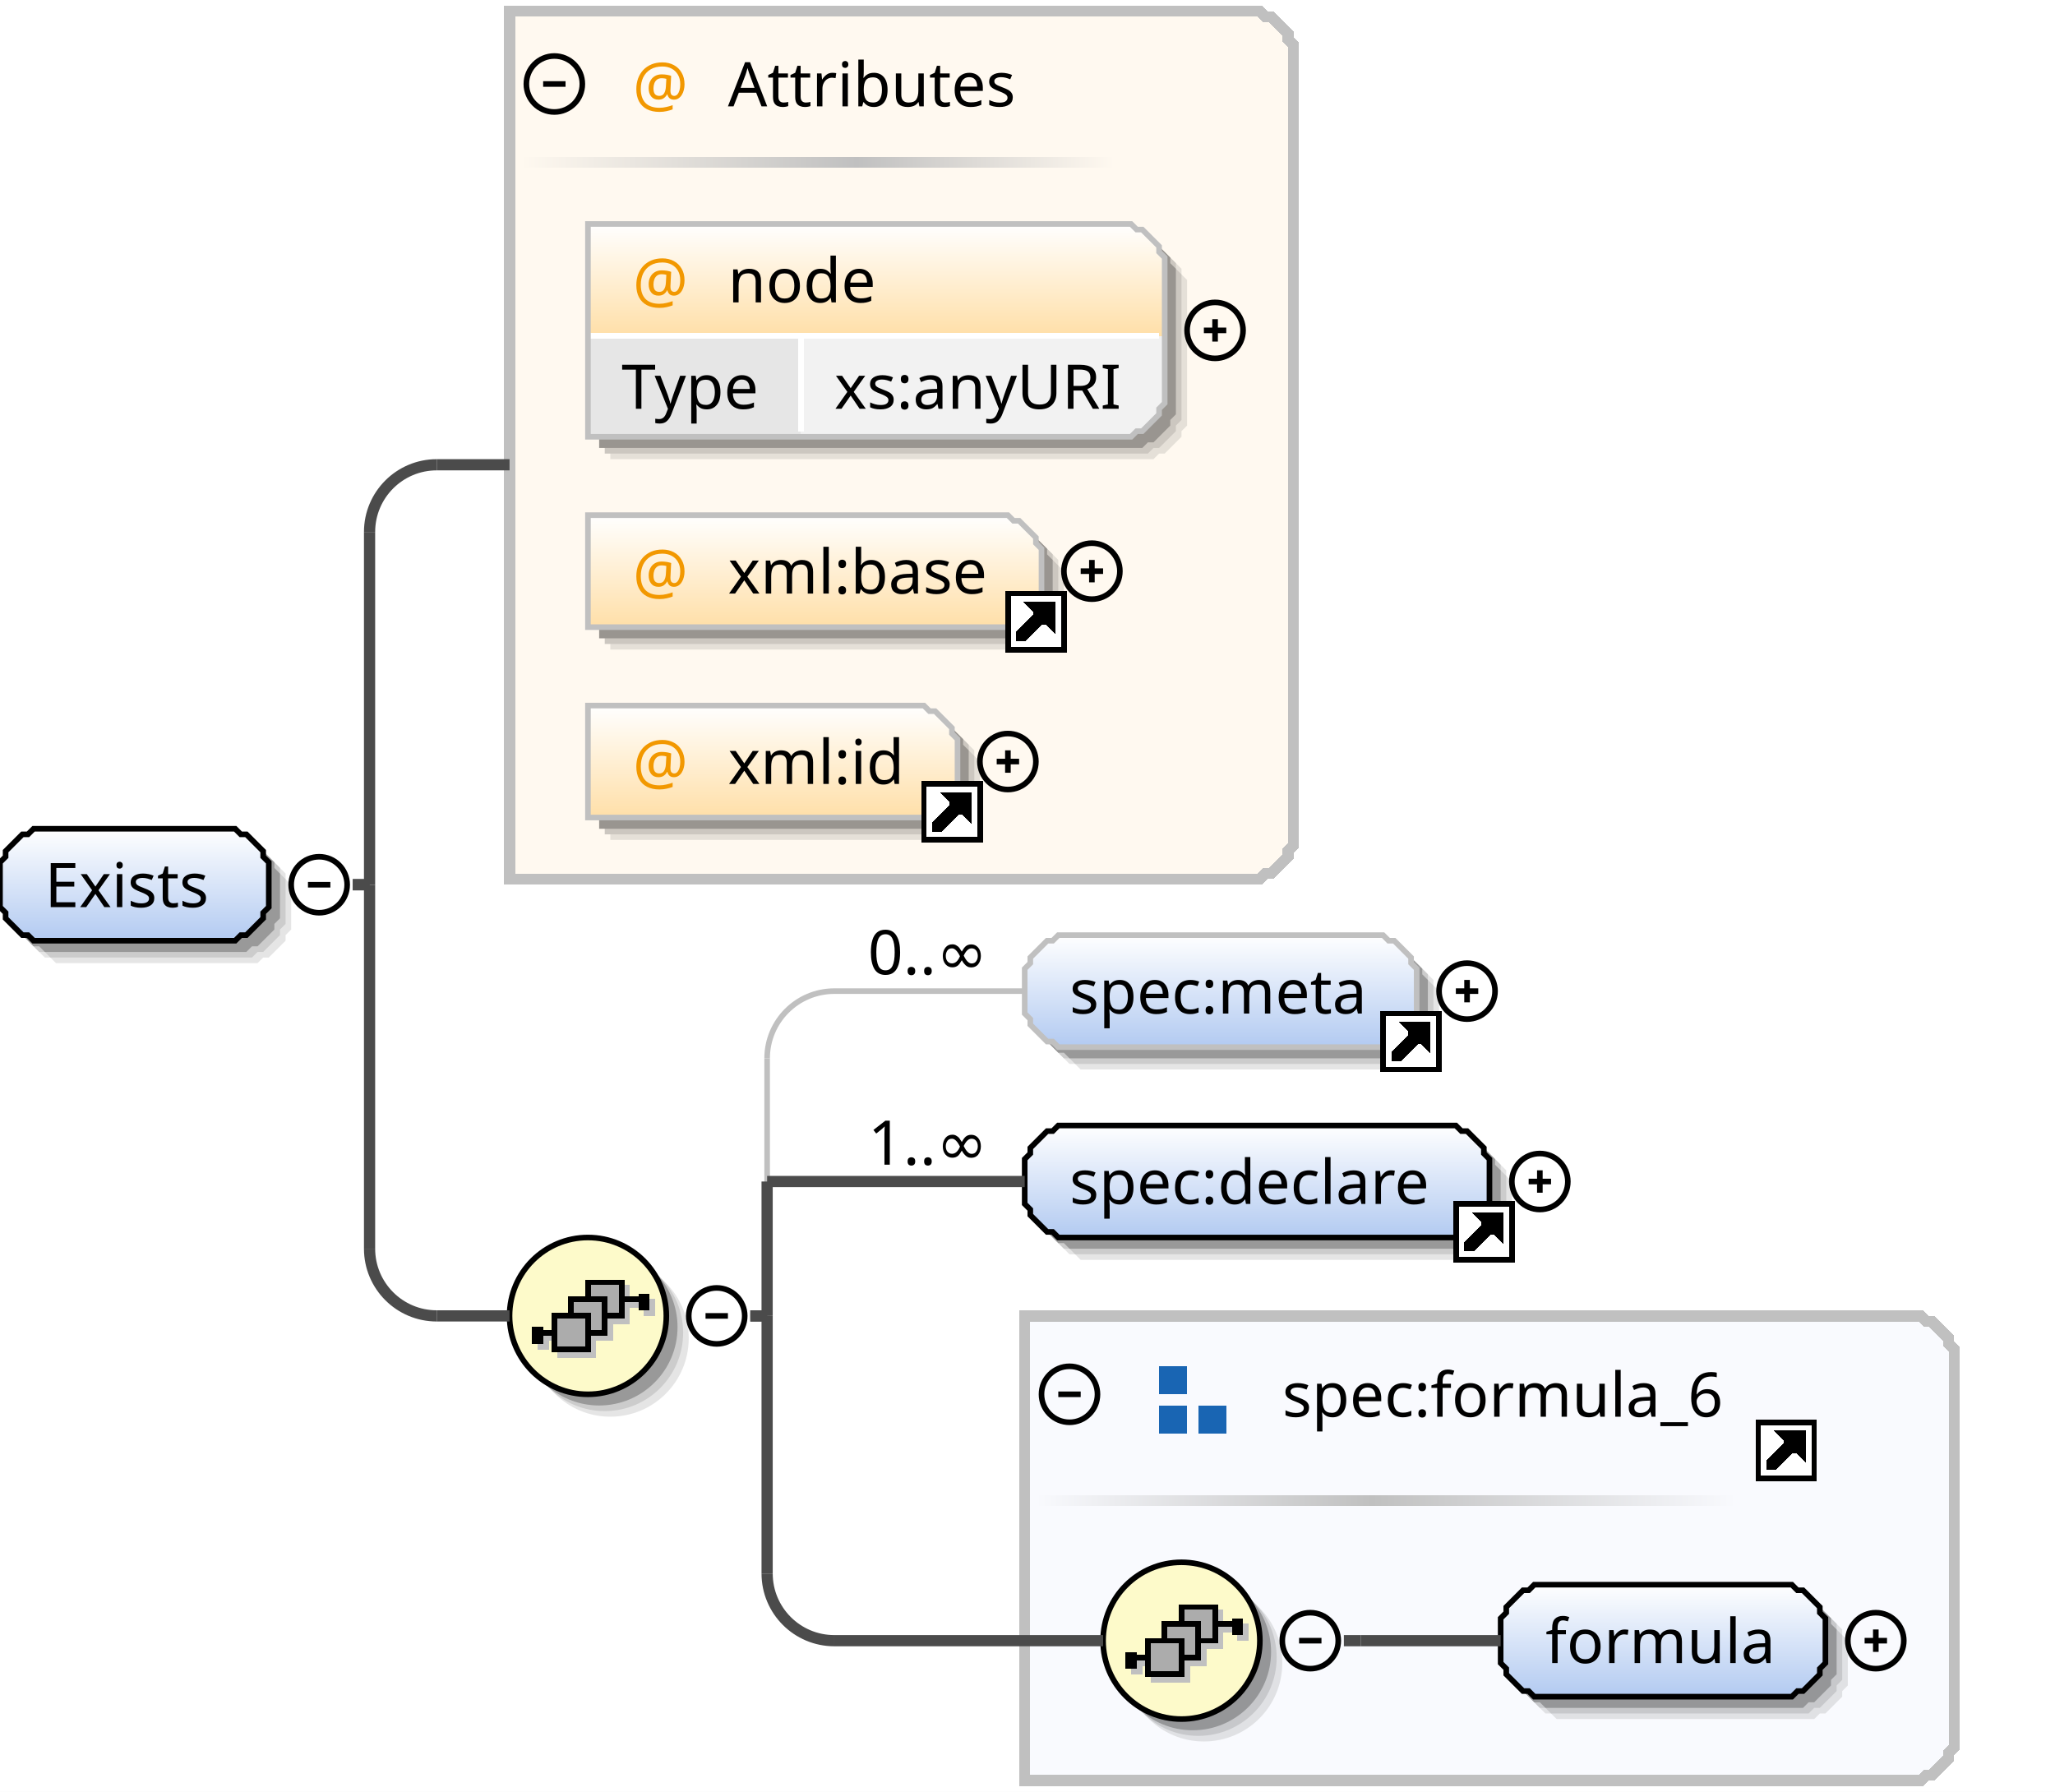
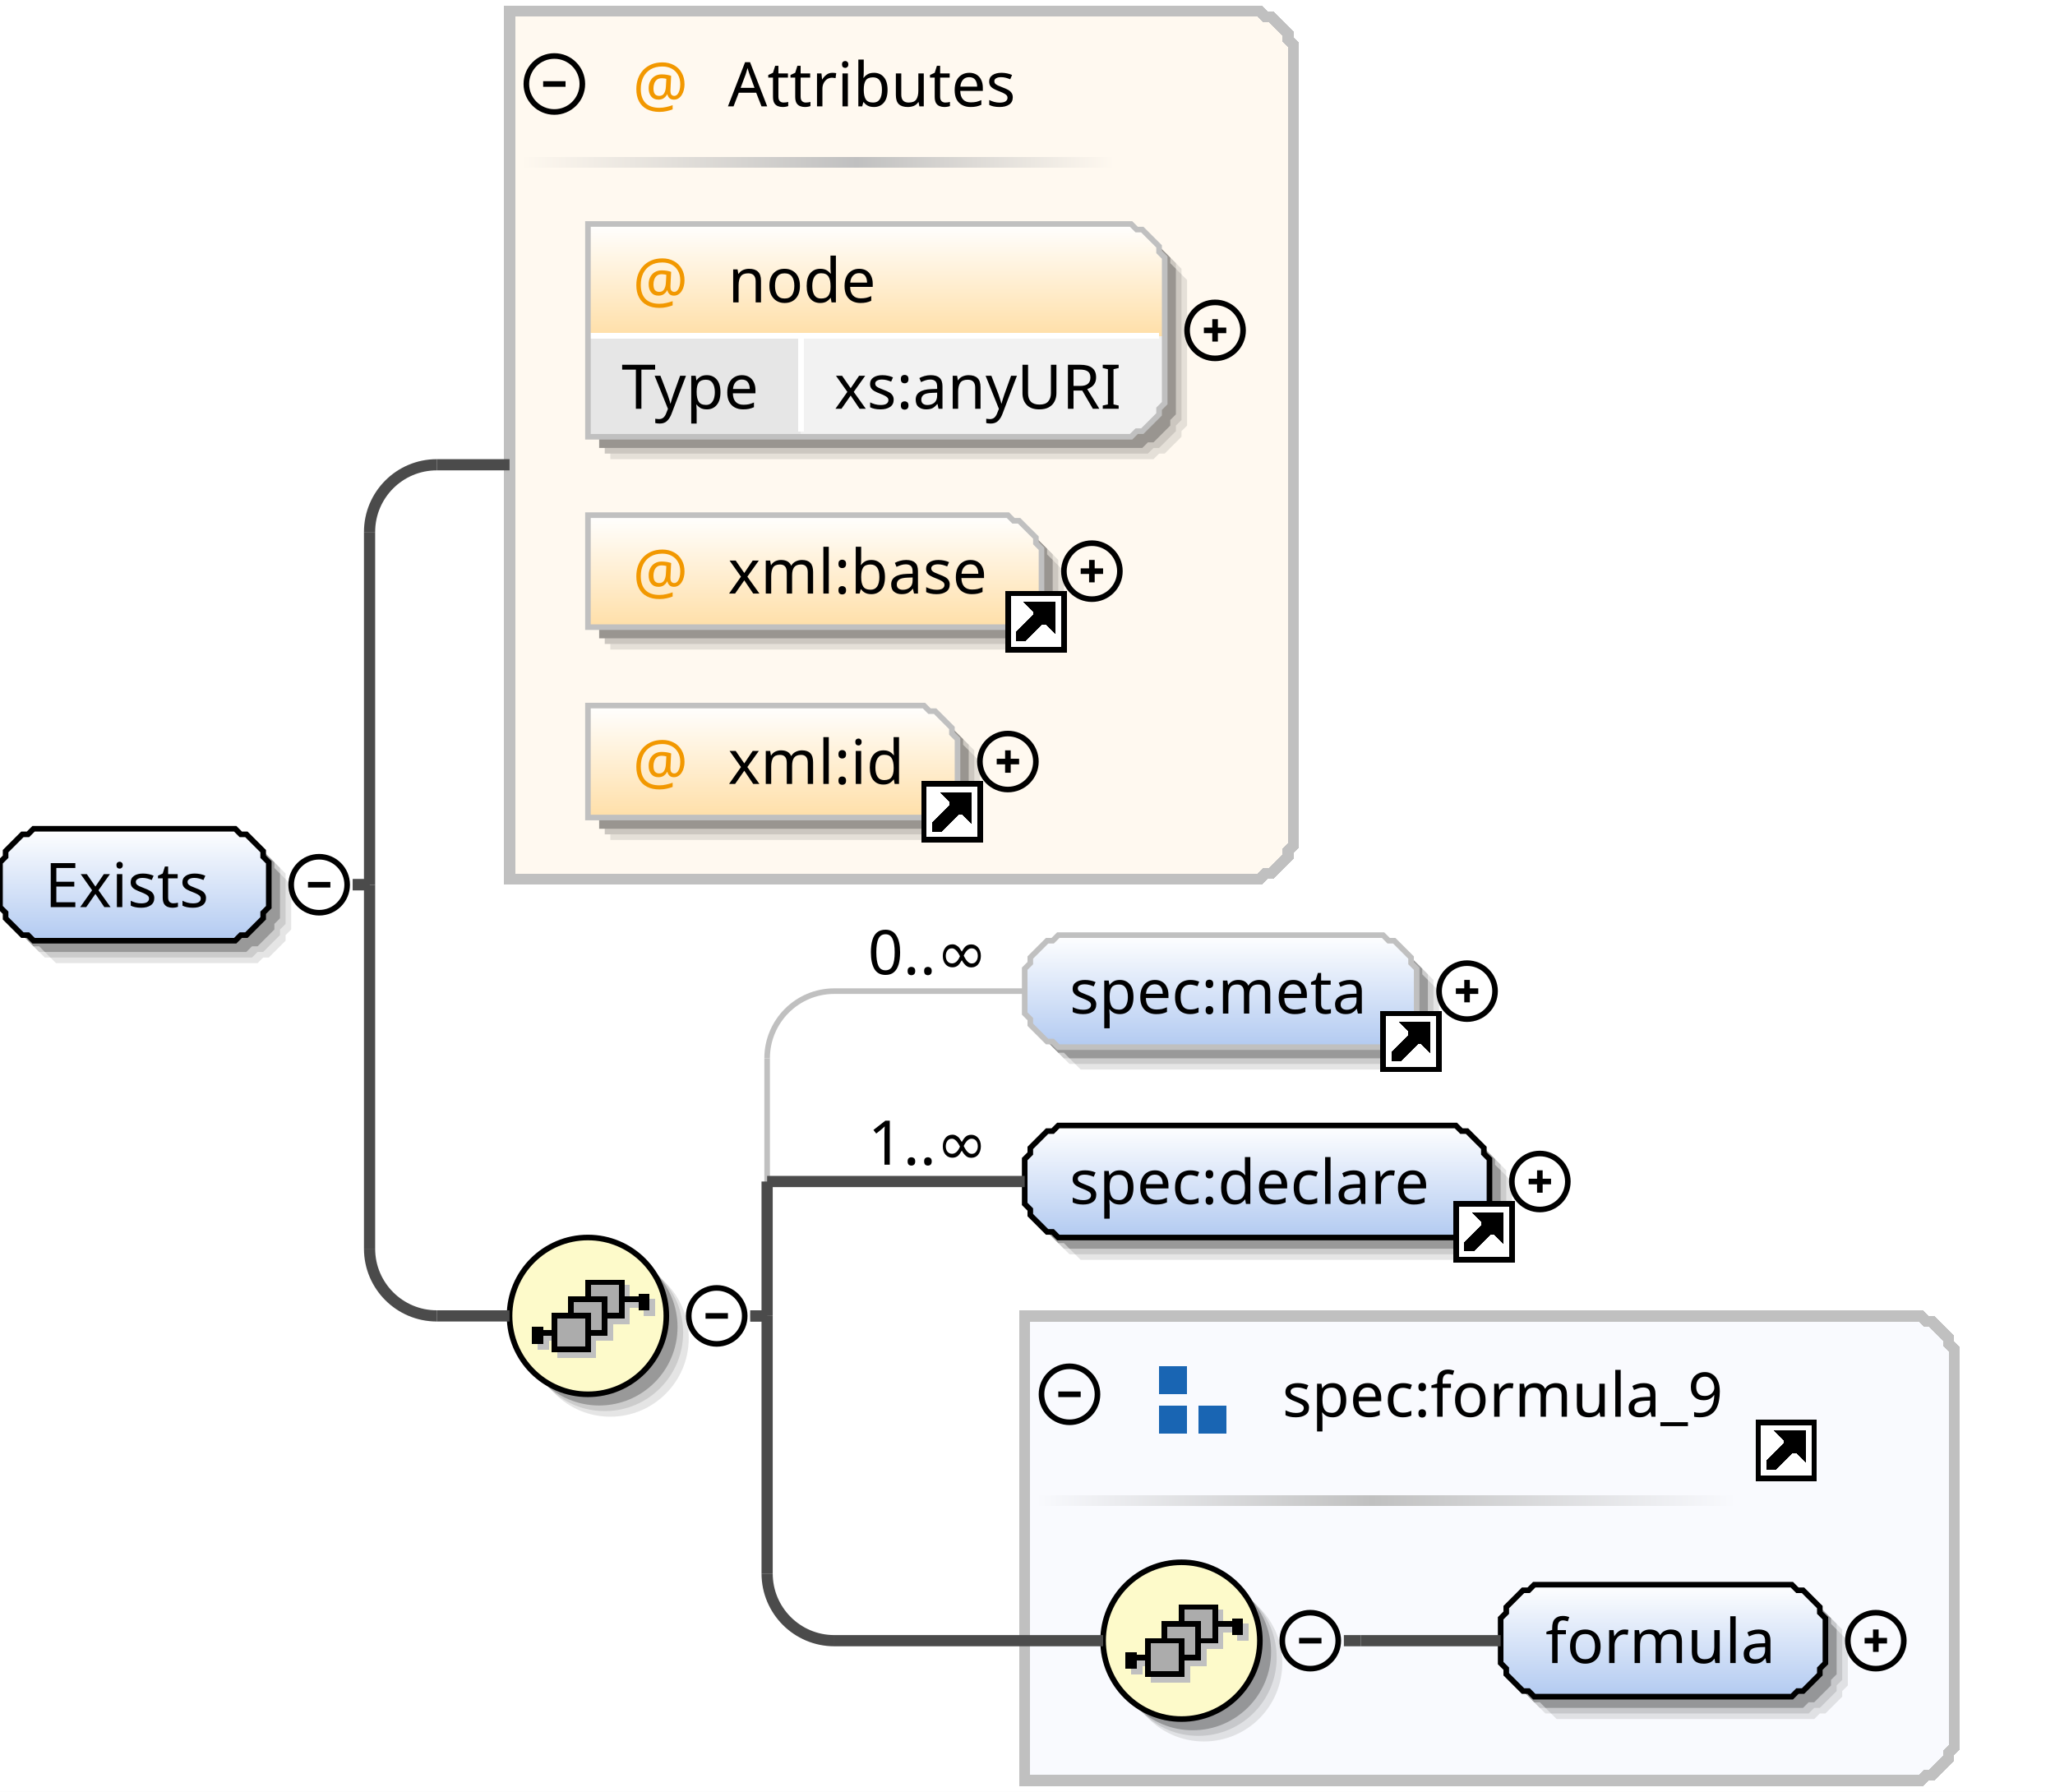
<svg xmlns="http://www.w3.org/2000/svg" color-interpolation="auto" color-rendering="auto" fill="black" fill-opacity="1" font-family="'Dialog'" font-size="12" font-style="normal" font-weight="normal" height="320" image-rendering="auto" shape-rendering="auto" stroke="black" stroke-dasharray="none" stroke-dashoffset="0" stroke-linecap="square" stroke-linejoin="miter" stroke-miterlimit="10" stroke-opacity="1" stroke-width="1" text-rendering="auto" width="367">
  <defs id="genericDefs" />
  <g>
    <defs id="defs1">
      <linearGradient gradientUnits="userSpaceOnUse" id="linearGradient1" spreadMethod="pad" x1="0" x2="0" y1="148" y2="168">
        <stop offset="0%" stop-color="white" stop-opacity="1" />
        <stop offset="100%" stop-color="rgb(178,202,241)" stop-opacity="1" />
      </linearGradient>
      <linearGradient gradientUnits="userSpaceOnUse" id="linearGradient2" spreadMethod="pad" x1="153" x2="199" y1="28" y2="28">
        <stop offset="0%" stop-color="silver" stop-opacity="1" />
        <stop offset="100%" stop-color="rgb(255,249,240)" stop-opacity="1" />
      </linearGradient>
      <linearGradient gradientUnits="userSpaceOnUse" id="linearGradient3" spreadMethod="pad" x1="93" x2="153" y1="28" y2="28">
        <stop offset="0%" stop-color="rgb(255,249,240)" stop-opacity="1" />
        <stop offset="100%" stop-color="silver" stop-opacity="1" />
      </linearGradient>
      <linearGradient gradientUnits="userSpaceOnUse" id="linearGradient4" spreadMethod="pad" x1="105" x2="105" y1="40" y2="60">
        <stop offset="0%" stop-color="white" stop-opacity="1" />
        <stop offset="100%" stop-color="rgb(255,223,168)" stop-opacity="1" />
      </linearGradient>
      <linearGradient gradientUnits="userSpaceOnUse" id="linearGradient5" spreadMethod="pad" x1="105" x2="105" y1="92" y2="112">
        <stop offset="0%" stop-color="white" stop-opacity="1" />
        <stop offset="100%" stop-color="rgb(255,223,168)" stop-opacity="1" />
      </linearGradient>
      <linearGradient gradientUnits="userSpaceOnUse" id="linearGradient6" spreadMethod="pad" x1="105" x2="105" y1="126" y2="146">
        <stop offset="0%" stop-color="white" stop-opacity="1" />
        <stop offset="100%" stop-color="rgb(255,223,168)" stop-opacity="1" />
      </linearGradient>
      <linearGradient gradientUnits="userSpaceOnUse" id="linearGradient7" spreadMethod="pad" x1="91" x2="91" y1="221" y2="249">
        <stop offset="0%" stop-color="rgb(253,250,202)" stop-opacity="1" />
        <stop offset="100%" stop-color="rgb(253,250,202)" stop-opacity="1" />
      </linearGradient>
      <linearGradient gradientUnits="userSpaceOnUse" id="linearGradient8" spreadMethod="pad" x1="183" x2="183" y1="167" y2="187">
        <stop offset="0%" stop-color="white" stop-opacity="1" />
        <stop offset="100%" stop-color="rgb(178,202,241)" stop-opacity="1" />
      </linearGradient>
      <linearGradient gradientUnits="userSpaceOnUse" id="linearGradient9" spreadMethod="pad" x1="183" x2="183" y1="201" y2="221">
        <stop offset="0%" stop-color="white" stop-opacity="1" />
        <stop offset="100%" stop-color="rgb(178,202,241)" stop-opacity="1" />
      </linearGradient>
      <linearGradient gradientUnits="userSpaceOnUse" id="linearGradient10" spreadMethod="pad" x1="245" x2="310" y1="267" y2="267">
        <stop offset="0%" stop-color="silver" stop-opacity="1" />
        <stop offset="100%" stop-color="rgb(249,250,254)" stop-opacity="1" />
      </linearGradient>
      <linearGradient gradientUnits="userSpaceOnUse" id="linearGradient11" spreadMethod="pad" x1="185" x2="245" y1="267" y2="267">
        <stop offset="0%" stop-color="rgb(249,250,254)" stop-opacity="1" />
        <stop offset="100%" stop-color="silver" stop-opacity="1" />
      </linearGradient>
      <linearGradient gradientUnits="userSpaceOnUse" id="linearGradient12" spreadMethod="pad" x1="197" x2="197" y1="279" y2="307">
        <stop offset="0%" stop-color="rgb(253,250,202)" stop-opacity="1" />
        <stop offset="100%" stop-color="rgb(253,250,202)" stop-opacity="1" />
      </linearGradient>
      <linearGradient gradientUnits="userSpaceOnUse" id="linearGradient13" spreadMethod="pad" x1="268" x2="268" y1="283" y2="303">
        <stop offset="0%" stop-color="white" stop-opacity="1" />
        <stop offset="100%" stop-color="rgb(178,202,241)" stop-opacity="1" />
      </linearGradient>
      <clipPath clipPathUnits="userSpaceOnUse" id="clipPath1">
        <path d="M0 0 L367 0 L367 320 L0 320 L0 0 Z" />
      </clipPath>
    </defs>
    <g fill="white" stroke="white" text-rendering="geometricPrecision">
      <rect clip-path="url(#clipPath1)" height="320" stroke="none" width="367" x="0" y="0" />
    </g>
    <g fill="rgb(229,229,229)" font-family="sans-serif" font-size="11" stroke="rgb(229,229,229)" text-rendering="geometricPrecision">
      <polygon clip-path="url(#clipPath1)" points=" 4 158 5 157 5 156 6 155 7 154 8 153 9 153 10 152 46 152 47 153 48 153 49 154 50 155 51 156 51 157 52 158 52 166 51 167 51 168 50 169 49 170 48 171 47 171 46 172 10 172 9 171 8 171 7 170 6 169 5 168 5 167 4 166" stroke="none" />
      <polygon clip-path="url(#clipPath1)" fill="rgb(204,204,204)" points=" 3 157 4 156 4 155 5 154 6 153 7 152 8 152 9 151 45 151 46 152 47 152 48 153 49 154 50 155 50 156 51 157 51 165 50 166 50 167 49 168 48 169 47 170 46 170 45 171 9 171 8 170 7 170 6 169 5 168 4 167 4 166 3 165" stroke="none" />
      <polygon clip-path="url(#clipPath1)" fill="rgb(153,153,153)" points=" 2 156 3 155 3 154 4 153 5 152 6 151 7 151 8 150 44 150 45 151 46 151 47 152 48 153 49 154 49 155 50 156 50 164 49 165 49 166 48 167 47 168 46 169 45 169 44 170 8 170 7 169 6 169 5 168 4 167 3 166 3 165 2 164" stroke="none" />
      <polygon clip-path="url(#clipPath1)" fill="url(#linearGradient1)" points=" 0 154 1 153 1 152 2 151 3 150 4 149 5 149 6 148 42 148 43 149 44 149 45 150 46 151 47 152 47 153 48 154 48 162 47 163 47 164 46 165 45 166 44 167 43 167 42 168 6 168 5 167 4 167 3 166 2 165 1 164 1 163 0 162" shape-rendering="crispEdges" stroke="none" />
      <polygon clip-path="url(#clipPath1)" fill="none" points=" 0 154 1 153 1 152 2 151 3 150 4 149 5 149 6 148 42 148 43 149 44 149 45 150 46 151 47 152 47 153 48 154 48 162 47 163 47 164 46 165 45 166 44 167 43 167 42 168 6 168 5 167 4 167 3 166 2 165 1 164 1 163 0 162" stroke="black" stroke-linecap="butt" />
    </g>
    <g font-family="sans-serif" font-size="11" shape-rendering="crispEdges" stroke-linecap="butt" text-rendering="geometricPrecision">
      <text clip-path="url(#clipPath1)" stroke="none" x="8" xml:space="preserve" y="162">Exists</text>
      <circle clip-path="url(#clipPath1)" cx="57" cy="158" fill="none" r="5" shape-rendering="auto" />
      <line clip-path="url(#clipPath1)" fill="none" shape-rendering="auto" x1="55" x2="59" y1="158" y2="158" />
      <polygon clip-path="url(#clipPath1)" fill="rgb(255,249,240)" points=" 91 2 225 2 226 3 227 3 228 4 229 5 230 6 230 7 231 8 231 151 230 152 230 153 229 154 228 155 227 156 226 156 225 157 91 157" stroke="none" stroke-width="2" />
      <polygon clip-path="url(#clipPath1)" fill="none" points=" 91 2 225 2 226 3 227 3 228 4 229 5 230 6 230 7 231 8 231 151 230 152 230 153 229 154 228 155 227 156 226 156 225 157 91 157" stroke="silver" stroke-width="2" />
      <rect clip-path="url(#clipPath1)" fill="url(#linearGradient2)" height="2" stroke="none" stroke-width="2" width="46" x="153" y="28" />
      <rect clip-path="url(#clipPath1)" fill="url(#linearGradient3)" height="2" stroke="none" stroke-width="2" width="60" x="93" y="28" />
      <text clip-path="url(#clipPath1)" fill="rgb(242,152,0)" stroke="none" x="113" xml:space="preserve" y="19">@</text>
      <text clip-path="url(#clipPath1)" stroke="none" x="130" xml:space="preserve" y="19">Attributes</text>
      <circle clip-path="url(#clipPath1)" cx="99" cy="15" fill="none" r="5" shape-rendering="auto" />
      <line clip-path="url(#clipPath1)" fill="none" shape-rendering="auto" x1="97" x2="101" y1="15" y2="15" />
      <polygon clip-path="url(#clipPath1)" fill="rgb(229,224,216)" points=" 109 44 206 44 207 45 208 45 209 46 210 47 211 48 211 49 212 50 212 76 211 77 211 78 210 79 209 80 208 81 207 81 206 82 109 82" shape-rendering="auto" stroke="none" />
      <polygon clip-path="url(#clipPath1)" fill="rgb(204,199,192)" points=" 108 43 205 43 206 44 207 44 208 45 209 46 210 47 210 48 211 49 211 75 210 76 210 77 209 78 208 79 207 80 206 80 205 81 108 81" shape-rendering="auto" stroke="none" />
      <polygon clip-path="url(#clipPath1)" fill="rgb(153,149,144)" points=" 107 42 204 42 205 43 206 43 207 44 208 45 209 46 209 47 210 48 210 74 209 75 209 76 208 77 207 78 206 79 205 79 204 80 107 80" shape-rendering="auto" stroke="none" />
      <polygon clip-path="url(#clipPath1)" fill="url(#linearGradient4)" points=" 105 40 202 40 203 41 204 41 205 42 206 43 207 44 207 45 208 46 208 60 207 60 207 60 206 60 205 60 204 60 203 60 202 60 105 60" stroke="none" />
      <polygon clip-path="url(#clipPath1)" fill="rgb(230,230,230)" points=" 105 60 143 60 143 60 143 60 143 60 143 60 143 60 143 60 143 60 143 72 143 73 143 74 143 75 143 76 143 77 143 77 143 78 105 78" stroke="none" />
      <polygon clip-path="url(#clipPath1)" fill="rgb(242,242,242)" points=" 143 60 202 60 203 60 204 60 205 60 206 60 207 60 207 60 208 60 208 72 207 73 207 74 206 75 205 76 204 77 203 77 202 78 143 78" stroke="none" />
      <line clip-path="url(#clipPath1)" fill="none" stroke="white" x1="105" x2="207" y1="60" y2="60" />
      <text clip-path="url(#clipPath1)" stroke="none" x="111" xml:space="preserve" y="73">Type</text>
      <text clip-path="url(#clipPath1)" stroke="none" x="149" xml:space="preserve" y="73">xs:anyURI</text>
      <line clip-path="url(#clipPath1)" fill="none" stroke="white" x1="143" x2="143" y1="60" y2="77" />
      <polygon clip-path="url(#clipPath1)" fill="none" points=" 105 40 202 40 203 41 204 41 205 42 206 43 207 44 207 45 208 46 208 72 207 73 207 74 206 75 205 76 204 77 203 77 202 78 105 78" shape-rendering="auto" stroke="silver" />
      <text clip-path="url(#clipPath1)" fill="rgb(242,152,0)" stroke="none" x="113" xml:space="preserve" y="54">@</text>
      <text clip-path="url(#clipPath1)" stroke="none" x="130" xml:space="preserve" y="54">node</text>
      <circle clip-path="url(#clipPath1)" cx="217" cy="59" fill="none" r="5" shape-rendering="auto" />
      <line clip-path="url(#clipPath1)" fill="none" shape-rendering="auto" x1="215" x2="219" y1="59" y2="59" />
      <line clip-path="url(#clipPath1)" fill="none" shape-rendering="auto" x1="217" x2="217" y1="57" y2="61" />
      <polygon clip-path="url(#clipPath1)" fill="rgb(229,224,216)" points=" 109 96 184 96 185 97 186 97 187 98 188 99 189 100 189 101 190 102 190 110 189 111 189 112 188 113 187 114 186 115 185 115 184 116 109 116" shape-rendering="auto" stroke="none" />
      <polygon clip-path="url(#clipPath1)" fill="rgb(204,199,192)" points=" 108 95 183 95 184 96 185 96 186 97 187 98 188 99 188 100 189 101 189 109 188 110 188 111 187 112 186 113 185 114 184 114 183 115 108 115" shape-rendering="auto" stroke="none" />
      <polygon clip-path="url(#clipPath1)" fill="rgb(153,149,144)" points=" 107 94 182 94 183 95 184 95 185 96 186 97 187 98 187 99 188 100 188 108 187 109 187 110 186 111 185 112 184 113 183 113 182 114 107 114" shape-rendering="auto" stroke="none" />
      <polygon clip-path="url(#clipPath1)" fill="url(#linearGradient5)" points=" 105 92 180 92 181 93 182 93 183 94 184 95 185 96 185 97 186 98 186 106 185 107 185 108 184 109 183 110 182 111 181 111 180 112 105 112" stroke="none" />
      <polygon clip-path="url(#clipPath1)" fill="none" points=" 105 92 180 92 181 93 182 93 183 94 184 95 185 96 185 97 186 98 186 106 185 107 185 108 184 109 183 110 182 111 181 111 180 112 105 112" shape-rendering="auto" stroke="silver" />
      <text clip-path="url(#clipPath1)" fill="rgb(242,152,0)" stroke="none" x="113" xml:space="preserve" y="106">@</text>
      <text clip-path="url(#clipPath1)" stroke="none" x="130" xml:space="preserve" y="106">xml:base</text>
      <rect clip-path="url(#clipPath1)" fill="white" height="10" stroke="none" width="10" x="180" y="106" />
      <polygon clip-path="url(#clipPath1)" fill="none" points=" 182 114 182 113 185 110 185 109 184 108 188 108 188 112 187 111 186 111 183 114" />
      <polygon clip-path="url(#clipPath1)" points=" 182 114 182 113 185 110 185 109 184 108 188 108 188 112 187 111 186 111 183 114" stroke="none" />
      <rect clip-path="url(#clipPath1)" fill="none" height="10" width="10" x="180" y="106" />
      <circle clip-path="url(#clipPath1)" cx="195" cy="102" fill="none" r="5" shape-rendering="auto" />
      <line clip-path="url(#clipPath1)" fill="none" shape-rendering="auto" x1="193" x2="197" y1="102" y2="102" />
      <line clip-path="url(#clipPath1)" fill="none" shape-rendering="auto" x1="195" x2="195" y1="100" y2="104" />
      <polygon clip-path="url(#clipPath1)" fill="rgb(229,224,216)" points=" 109 130 169 130 170 131 171 131 172 132 173 133 174 134 174 135 175 136 175 144 174 145 174 146 173 147 172 148 171 149 170 149 169 150 109 150" shape-rendering="auto" stroke="none" />
      <polygon clip-path="url(#clipPath1)" fill="rgb(204,199,192)" points=" 108 129 168 129 169 130 170 130 171 131 172 132 173 133 173 134 174 135 174 143 173 144 173 145 172 146 171 147 170 148 169 148 168 149 108 149" shape-rendering="auto" stroke="none" />
      <polygon clip-path="url(#clipPath1)" fill="rgb(153,149,144)" points=" 107 128 167 128 168 129 169 129 170 130 171 131 172 132 172 133 173 134 173 142 172 143 172 144 171 145 170 146 169 147 168 147 167 148 107 148" shape-rendering="auto" stroke="none" />
      <polygon clip-path="url(#clipPath1)" fill="url(#linearGradient6)" points=" 105 126 165 126 166 127 167 127 168 128 169 129 170 130 170 131 171 132 171 140 170 141 170 142 169 143 168 144 167 145 166 145 165 146 105 146" stroke="none" />
      <polygon clip-path="url(#clipPath1)" fill="none" points=" 105 126 165 126 166 127 167 127 168 128 169 129 170 130 170 131 171 132 171 140 170 141 170 142 169 143 168 144 167 145 166 145 165 146 105 146" shape-rendering="auto" stroke="silver" />
      <text clip-path="url(#clipPath1)" fill="rgb(242,152,0)" stroke="none" x="113" xml:space="preserve" y="140">@</text>
      <text clip-path="url(#clipPath1)" stroke="none" x="130" xml:space="preserve" y="140">xml:id</text>
      <rect clip-path="url(#clipPath1)" fill="white" height="10" stroke="none" width="10" x="165" y="140" />
      <polygon clip-path="url(#clipPath1)" fill="none" points=" 167 148 167 147 170 144 170 143 169 142 173 142 173 146 172 145 171 145 168 148" />
      <polygon clip-path="url(#clipPath1)" points=" 167 148 167 147 170 144 170 143 169 142 173 142 173 146 172 145 171 145 168 148" stroke="none" />
      <rect clip-path="url(#clipPath1)" fill="none" height="10" width="10" x="165" y="140" />
      <circle clip-path="url(#clipPath1)" cx="180" cy="136" fill="none" r="5" shape-rendering="auto" />
      <line clip-path="url(#clipPath1)" fill="none" shape-rendering="auto" x1="178" x2="182" y1="136" y2="136" />
      <line clip-path="url(#clipPath1)" fill="none" shape-rendering="auto" x1="180" x2="180" y1="134" y2="138" />
      <circle clip-path="url(#clipPath1)" cx="109" cy="239" fill="rgb(229,229,229)" r="14" shape-rendering="auto" stroke="none" />
      <circle clip-path="url(#clipPath1)" cx="108" cy="238" fill="rgb(204,204,204)" r="14" shape-rendering="auto" stroke="none" />
      <circle clip-path="url(#clipPath1)" cx="107" cy="237" fill="rgb(153,153,153)" r="14" shape-rendering="auto" stroke="none" />
      <circle clip-path="url(#clipPath1)" cx="105" cy="235" fill="url(#linearGradient7)" r="14" stroke="none" />
      <circle clip-path="url(#clipPath1)" cx="105" cy="235" fill="none" r="14" shape-rendering="auto" />
      <line clip-path="url(#clipPath1)" fill="none" stroke="silver" x1="112" x2="116" y1="233" y2="233" />
      <rect clip-path="url(#clipPath1)" fill="silver" height="3" stroke="none" width="2" x="115" y="232" />
      <rect clip-path="url(#clipPath1)" fill="silver" height="6" stroke="none" width="6" x="106" y="230" />
      <rect clip-path="url(#clipPath1)" fill="none" height="6" stroke="silver" width="6" x="106" y="230" />
      <rect clip-path="url(#clipPath1)" fill="silver" height="6" stroke="none" width="6" x="103" y="233" />
      <rect clip-path="url(#clipPath1)" fill="none" height="6" stroke="silver" width="6" x="103" y="233" />
      <rect clip-path="url(#clipPath1)" fill="silver" height="6" stroke="none" width="6" x="100" y="236" />
      <rect clip-path="url(#clipPath1)" fill="none" height="6" stroke="silver" width="6" x="100" y="236" />
      <line clip-path="url(#clipPath1)" fill="none" stroke="silver" x1="100" x2="96" y1="239" y2="239" />
      <rect clip-path="url(#clipPath1)" fill="silver" height="3" stroke="none" width="2" x="96" y="238" />
      <line clip-path="url(#clipPath1)" fill="none" x1="111" x2="115" y1="232" y2="232" />
      <rect clip-path="url(#clipPath1)" height="3" stroke="none" width="2" x="114" y="231" />
      <rect clip-path="url(#clipPath1)" fill="rgb(172,172,172)" height="6" stroke="none" width="6" x="105" y="229" />
      <rect clip-path="url(#clipPath1)" fill="none" height="6" width="6" x="105" y="229" />
      <rect clip-path="url(#clipPath1)" fill="rgb(172,172,172)" height="6" stroke="none" width="6" x="102" y="232" />
      <rect clip-path="url(#clipPath1)" fill="none" height="6" width="6" x="102" y="232" />
      <rect clip-path="url(#clipPath1)" fill="rgb(172,172,172)" height="6" stroke="none" width="6" x="99" y="235" />
      <rect clip-path="url(#clipPath1)" fill="none" height="6" width="6" x="99" y="235" />
      <line clip-path="url(#clipPath1)" fill="none" x1="99" x2="95" y1="238" y2="238" />
      <rect clip-path="url(#clipPath1)" height="3" stroke="none" width="2" x="95" y="237" />
      <circle clip-path="url(#clipPath1)" cx="128" cy="235" fill="none" r="5" shape-rendering="auto" />
      <line clip-path="url(#clipPath1)" fill="none" shape-rendering="auto" x1="126" x2="130" y1="235" y2="235" />
      <polygon clip-path="url(#clipPath1)" fill="rgb(229,229,229)" points=" 187 177 188 176 188 175 189 174 190 173 191 172 192 172 193 171 251 171 252 172 253 172 254 173 255 174 256 175 256 176 257 177 257 185 256 186 256 187 255 188 254 189 253 190 252 190 251 191 193 191 192 190 191 190 190 189 189 188 188 187 188 186 187 185" shape-rendering="auto" stroke="none" />
      <polygon clip-path="url(#clipPath1)" fill="rgb(204,204,204)" points=" 186 176 187 175 187 174 188 173 189 172 190 171 191 171 192 170 250 170 251 171 252 171 253 172 254 173 255 174 255 175 256 176 256 184 255 185 255 186 254 187 253 188 252 189 251 189 250 190 192 190 191 189 190 189 189 188 188 187 187 186 187 185 186 184" shape-rendering="auto" stroke="none" />
      <polygon clip-path="url(#clipPath1)" fill="rgb(153,153,153)" points=" 185 175 186 174 186 173 187 172 188 171 189 170 190 170 191 169 249 169 250 170 251 170 252 171 253 172 254 173 254 174 255 175 255 183 254 184 254 185 253 186 252 187 251 188 250 188 249 189 191 189 190 188 189 188 188 187 187 186 186 185 186 184 185 183" shape-rendering="auto" stroke="none" />
      <polygon clip-path="url(#clipPath1)" fill="url(#linearGradient8)" points=" 183 173 184 172 184 171 185 170 186 169 187 168 188 168 189 167 247 167 248 168 249 168 250 169 251 170 252 171 252 172 253 173 253 181 252 182 252 183 251 184 250 185 249 186 248 186 247 187 189 187 188 186 187 186 186 185 185 184 184 183 184 182 183 181" stroke="none" />
      <polygon clip-path="url(#clipPath1)" fill="none" points=" 183 173 184 172 184 171 185 170 186 169 187 168 188 168 189 167 247 167 248 168 249 168 250 169 251 170 252 171 252 172 253 173 253 181 252 182 252 183 251 184 250 185 249 186 248 186 247 187 189 187 188 186 187 186 186 185 185 184 184 183 184 182 183 181" shape-rendering="auto" stroke="silver" />
      <text clip-path="url(#clipPath1)" stroke="none" x="191" xml:space="preserve" y="181">spec:meta</text>
      <rect clip-path="url(#clipPath1)" fill="white" height="10" stroke="none" width="10" x="247" y="181" />
      <polygon clip-path="url(#clipPath1)" fill="none" points=" 249 189 249 188 252 185 252 184 251 183 255 183 255 187 254 186 253 186 250 189" />
      <polygon clip-path="url(#clipPath1)" points=" 249 189 249 188 252 185 252 184 251 183 255 183 255 187 254 186 253 186 250 189" stroke="none" />
      <rect clip-path="url(#clipPath1)" fill="none" height="10" width="10" x="247" y="181" />
      <circle clip-path="url(#clipPath1)" cx="262" cy="177" fill="none" r="5" shape-rendering="auto" />
      <line clip-path="url(#clipPath1)" fill="none" shape-rendering="auto" x1="260" x2="264" y1="177" y2="177" />
      <line clip-path="url(#clipPath1)" fill="none" shape-rendering="auto" x1="262" x2="262" y1="175" y2="179" />
      <line clip-path="url(#clipPath1)" fill="none" shape-rendering="auto" stroke="silver" x1="134" x2="137" y1="235" y2="235" />
      <line clip-path="url(#clipPath1)" fill="none" shape-rendering="auto" stroke="silver" x1="137" x2="137" y1="189" y2="235" />
      <line clip-path="url(#clipPath1)" fill="none" shape-rendering="auto" stroke="silver" x1="149" x2="183" y1="177" y2="177" />
      <path clip-path="url(#clipPath1)" d="M137 189 A12 12 0 0 1 149 177" fill="none" shape-rendering="auto" stroke="silver" />
      <text clip-path="url(#clipPath1)" shape-rendering="auto" stroke="none" x="155" xml:space="preserve" y="174">0..∞</text>
      <polygon clip-path="url(#clipPath1)" fill="rgb(229,229,229)" points=" 187 211 188 210 188 209 189 208 190 207 191 206 192 206 193 205 264 205 265 206 266 206 267 207 268 208 269 209 269 210 270 211 270 219 269 220 269 221 268 222 267 223 266 224 265 224 264 225 193 225 192 224 191 224 190 223 189 222 188 221 188 220 187 219" shape-rendering="auto" stroke="none" />
      <polygon clip-path="url(#clipPath1)" fill="rgb(204,204,204)" points=" 186 210 187 209 187 208 188 207 189 206 190 205 191 205 192 204 263 204 264 205 265 205 266 206 267 207 268 208 268 209 269 210 269 218 268 219 268 220 267 221 266 222 265 223 264 223 263 224 192 224 191 223 190 223 189 222 188 221 187 220 187 219 186 218" shape-rendering="auto" stroke="none" />
      <polygon clip-path="url(#clipPath1)" fill="rgb(153,153,153)" points=" 185 209 186 208 186 207 187 206 188 205 189 204 190 204 191 203 262 203 263 204 264 204 265 205 266 206 267 207 267 208 268 209 268 217 267 218 267 219 266 220 265 221 264 222 263 222 262 223 191 223 190 222 189 222 188 221 187 220 186 219 186 218 185 217" shape-rendering="auto" stroke="none" />
      <polygon clip-path="url(#clipPath1)" fill="url(#linearGradient9)" points=" 183 207 184 206 184 205 185 204 186 203 187 202 188 202 189 201 260 201 261 202 262 202 263 203 264 204 265 205 265 206 266 207 266 215 265 216 265 217 264 218 263 219 262 220 261 220 260 221 189 221 188 220 187 220 186 219 185 218 184 217 184 216 183 215" stroke="none" />
      <polygon clip-path="url(#clipPath1)" fill="none" points=" 183 207 184 206 184 205 185 204 186 203 187 202 188 202 189 201 260 201 261 202 262 202 263 203 264 204 265 205 265 206 266 207 266 215 265 216 265 217 264 218 263 219 262 220 261 220 260 221 189 221 188 220 187 220 186 219 185 218 184 217 184 216 183 215" shape-rendering="auto" />
      <text clip-path="url(#clipPath1)" stroke="none" x="191" xml:space="preserve" y="215">spec:declare</text>
      <rect clip-path="url(#clipPath1)" fill="white" height="10" stroke="none" width="10" x="260" y="215" />
      <polygon clip-path="url(#clipPath1)" fill="none" points=" 262 223 262 222 265 219 265 218 264 217 268 217 268 221 267 220 266 220 263 223" />
      <polygon clip-path="url(#clipPath1)" points=" 262 223 262 222 265 219 265 218 264 217 268 217 268 221 267 220 266 220 263 223" stroke="none" />
      <rect clip-path="url(#clipPath1)" fill="none" height="10" width="10" x="260" y="215" />
      <circle clip-path="url(#clipPath1)" cx="275" cy="211" fill="none" r="5" shape-rendering="auto" />
      <line clip-path="url(#clipPath1)" fill="none" shape-rendering="auto" x1="273" x2="277" y1="211" y2="211" />
      <line clip-path="url(#clipPath1)" fill="none" shape-rendering="auto" x1="275" x2="275" y1="209" y2="213" />
    </g>
    <g fill="rgb(75,75,75)" font-family="sans-serif" font-size="11" stroke="rgb(75,75,75)" stroke-linecap="butt" stroke-width="2" text-rendering="geometricPrecision">
      <line clip-path="url(#clipPath1)" fill="none" x1="134" x2="137" y1="235" y2="235" />
      <line clip-path="url(#clipPath1)" fill="none" x1="137" x2="137" y1="211" y2="235" />
      <line clip-path="url(#clipPath1)" fill="none" x1="137" x2="183" y1="211" y2="211" />
      <text clip-path="url(#clipPath1)" fill="black" stroke="none" stroke-width="1" x="155" xml:space="preserve" y="208">1..∞</text>
      <polygon clip-path="url(#clipPath1)" fill="rgb(249,250,254)" points=" 183 235 343 235 344 236 345 236 346 237 347 238 348 239 348 240 349 241 349 312 348 313 348 314 347 315 346 316 345 317 344 317 343 318 183 318" shape-rendering="crispEdges" stroke="none" />
      <polygon clip-path="url(#clipPath1)" fill="none" points=" 183 235 343 235 344 236 345 236 346 237 347 238 348 239 348 240 349 241 349 312 348 313 348 314 347 315 346 316 345 317 344 317 343 318 183 318" shape-rendering="crispEdges" stroke="silver" />
      <rect clip-path="url(#clipPath1)" fill="url(#linearGradient10)" height="2" shape-rendering="crispEdges" stroke="none" width="65" x="245" y="267" />
      <rect clip-path="url(#clipPath1)" fill="url(#linearGradient11)" height="2" shape-rendering="crispEdges" stroke="none" width="60" x="185" y="267" />
    </g>
    <g fill="rgb(25,101,179)" font-family="sans-serif" font-size="11" shape-rendering="crispEdges" stroke="rgb(25,101,179)" stroke-linecap="butt" text-rendering="geometricPrecision">
      <rect clip-path="url(#clipPath1)" height="5" stroke="none" width="5" x="207" y="244" />
      <rect clip-path="url(#clipPath1)" height="5" stroke="none" width="5" x="207" y="251" />
      <rect clip-path="url(#clipPath1)" height="5" stroke="none" width="5" x="214" y="251" />
-       <text clip-path="url(#clipPath1)" fill="black" stroke="none" x="229" xml:space="preserve" y="253">spec:formula_6</text>
+       <text clip-path="url(#clipPath1)" fill="black" stroke="none" x="229" xml:space="preserve" y="253">spec:formula_9</text>
      <rect clip-path="url(#clipPath1)" fill="white" height="10" stroke="none" width="10" x="314" y="254" />
      <polygon clip-path="url(#clipPath1)" fill="none" points=" 316 262 316 261 319 258 319 257 318 256 322 256 322 260 321 259 320 259 317 262" stroke="black" />
      <polygon clip-path="url(#clipPath1)" fill="black" points=" 316 262 316 261 319 258 319 257 318 256 322 256 322 260 321 259 320 259 317 262" stroke="none" />
      <rect clip-path="url(#clipPath1)" fill="none" height="10" stroke="black" width="10" x="314" y="254" />
      <circle clip-path="url(#clipPath1)" cx="191" cy="249" fill="none" r="5" shape-rendering="auto" stroke="black" />
      <line clip-path="url(#clipPath1)" fill="none" shape-rendering="auto" stroke="black" x1="189" x2="193" y1="249" y2="249" />
      <circle clip-path="url(#clipPath1)" cx="215" cy="297" fill="rgb(224,225,228)" r="14" shape-rendering="auto" stroke="none" />
      <circle clip-path="url(#clipPath1)" cx="214" cy="296" fill="rgb(199,200,203)" r="14" shape-rendering="auto" stroke="none" />
      <circle clip-path="url(#clipPath1)" cx="213" cy="295" fill="rgb(149,150,152)" r="14" shape-rendering="auto" stroke="none" />
      <circle clip-path="url(#clipPath1)" cx="211" cy="293" fill="url(#linearGradient12)" r="14" stroke="none" />
      <circle clip-path="url(#clipPath1)" cx="211" cy="293" fill="none" r="14" shape-rendering="auto" stroke="black" />
      <line clip-path="url(#clipPath1)" fill="none" stroke="silver" x1="218" x2="222" y1="291" y2="291" />
      <rect clip-path="url(#clipPath1)" fill="silver" height="3" stroke="none" width="2" x="221" y="290" />
      <rect clip-path="url(#clipPath1)" fill="silver" height="6" stroke="none" width="6" x="212" y="288" />
      <rect clip-path="url(#clipPath1)" fill="none" height="6" stroke="silver" width="6" x="212" y="288" />
      <rect clip-path="url(#clipPath1)" fill="silver" height="6" stroke="none" width="6" x="209" y="291" />
      <rect clip-path="url(#clipPath1)" fill="none" height="6" stroke="silver" width="6" x="209" y="291" />
      <rect clip-path="url(#clipPath1)" fill="silver" height="6" stroke="none" width="6" x="206" y="294" />
      <rect clip-path="url(#clipPath1)" fill="none" height="6" stroke="silver" width="6" x="206" y="294" />
      <line clip-path="url(#clipPath1)" fill="none" stroke="silver" x1="206" x2="202" y1="297" y2="297" />
      <rect clip-path="url(#clipPath1)" fill="silver" height="3" stroke="none" width="2" x="202" y="296" />
      <line clip-path="url(#clipPath1)" fill="none" stroke="black" x1="217" x2="221" y1="290" y2="290" />
      <rect clip-path="url(#clipPath1)" fill="black" height="3" stroke="none" width="2" x="220" y="289" />
      <rect clip-path="url(#clipPath1)" fill="rgb(172,172,172)" height="6" stroke="none" width="6" x="211" y="287" />
      <rect clip-path="url(#clipPath1)" fill="none" height="6" stroke="black" width="6" x="211" y="287" />
      <rect clip-path="url(#clipPath1)" fill="rgb(172,172,172)" height="6" stroke="none" width="6" x="208" y="290" />
      <rect clip-path="url(#clipPath1)" fill="none" height="6" stroke="black" width="6" x="208" y="290" />
      <rect clip-path="url(#clipPath1)" fill="rgb(172,172,172)" height="6" stroke="none" width="6" x="205" y="293" />
      <rect clip-path="url(#clipPath1)" fill="none" height="6" stroke="black" width="6" x="205" y="293" />
      <line clip-path="url(#clipPath1)" fill="none" stroke="black" x1="205" x2="201" y1="296" y2="296" />
      <rect clip-path="url(#clipPath1)" fill="black" height="3" stroke="none" width="2" x="201" y="295" />
      <circle clip-path="url(#clipPath1)" cx="234" cy="293" fill="none" r="5" shape-rendering="auto" stroke="black" />
      <line clip-path="url(#clipPath1)" fill="none" shape-rendering="auto" stroke="black" x1="232" x2="236" y1="293" y2="293" />
      <polygon clip-path="url(#clipPath1)" fill="rgb(224,225,228)" points=" 272 293 273 292 273 291 274 290 275 289 276 288 277 288 278 287 324 287 325 288 326 288 327 289 328 290 329 291 329 292 330 293 330 301 329 302 329 303 328 304 327 305 326 306 325 306 324 307 278 307 277 306 276 306 275 305 274 304 273 303 273 302 272 301" shape-rendering="auto" stroke="none" />
      <polygon clip-path="url(#clipPath1)" fill="rgb(199,200,203)" points=" 271 292 272 291 272 290 273 289 274 288 275 287 276 287 277 286 323 286 324 287 325 287 326 288 327 289 328 290 328 291 329 292 329 300 328 301 328 302 327 303 326 304 325 305 324 305 323 306 277 306 276 305 275 305 274 304 273 303 272 302 272 301 271 300" shape-rendering="auto" stroke="none" />
      <polygon clip-path="url(#clipPath1)" fill="rgb(149,150,152)" points=" 270 291 271 290 271 289 272 288 273 287 274 286 275 286 276 285 322 285 323 286 324 286 325 287 326 288 327 289 327 290 328 291 328 299 327 300 327 301 326 302 325 303 324 304 323 304 322 305 276 305 275 304 274 304 273 303 272 302 271 301 271 300 270 299" shape-rendering="auto" stroke="none" />
      <polygon clip-path="url(#clipPath1)" fill="url(#linearGradient13)" points=" 268 289 269 288 269 287 270 286 271 285 272 284 273 284 274 283 320 283 321 284 322 284 323 285 324 286 325 287 325 288 326 289 326 297 325 298 325 299 324 300 323 301 322 302 321 302 320 303 274 303 273 302 272 302 271 301 270 300 269 299 269 298 268 297" stroke="none" />
      <polygon clip-path="url(#clipPath1)" fill="none" points=" 268 289 269 288 269 287 270 286 271 285 272 284 273 284 274 283 320 283 321 284 322 284 323 285 324 286 325 287 325 288 326 289 326 297 325 298 325 299 324 300 323 301 322 302 321 302 320 303 274 303 273 302 272 302 271 301 270 300 269 299 269 298 268 297" shape-rendering="auto" stroke="black" />
      <text clip-path="url(#clipPath1)" fill="black" stroke="none" x="276" xml:space="preserve" y="297">formula</text>
      <circle clip-path="url(#clipPath1)" cx="335" cy="293" fill="none" r="5" shape-rendering="auto" stroke="black" />
      <line clip-path="url(#clipPath1)" fill="none" shape-rendering="auto" stroke="black" x1="333" x2="337" y1="293" y2="293" />
      <line clip-path="url(#clipPath1)" fill="none" shape-rendering="auto" stroke="black" x1="335" x2="335" y1="291" y2="295" />
    </g>
    <g fill="rgb(75,75,75)" font-family="sans-serif" font-size="11" stroke="rgb(75,75,75)" stroke-linecap="butt" stroke-width="2" text-rendering="geometricPrecision">
      <line clip-path="url(#clipPath1)" fill="none" x1="240" x2="243" y1="293" y2="293" />
      <line clip-path="url(#clipPath1)" fill="none" x1="243" x2="243" y1="293" y2="293" />
      <line clip-path="url(#clipPath1)" fill="none" x1="243" x2="268" y1="293" y2="293" />
      <line clip-path="url(#clipPath1)" fill="none" x1="134" x2="137" y1="235" y2="235" />
      <line clip-path="url(#clipPath1)" fill="none" x1="137" x2="137" y1="235" y2="281" />
      <line clip-path="url(#clipPath1)" fill="none" x1="149" x2="197" y1="293" y2="293" />
      <path clip-path="url(#clipPath1)" d="M137 281 A12 12 0 0 0 149 293" fill="none" />
      <line clip-path="url(#clipPath1)" fill="none" x1="63" x2="66" y1="158" y2="158" />
      <line clip-path="url(#clipPath1)" fill="none" x1="66" x2="66" y1="95" y2="158" />
      <line clip-path="url(#clipPath1)" fill="none" x1="78" x2="91" y1="83" y2="83" />
      <path clip-path="url(#clipPath1)" d="M66 95 A12 12 0 0 1 78 83" fill="none" />
      <line clip-path="url(#clipPath1)" fill="none" x1="63" x2="66" y1="158" y2="158" />
      <line clip-path="url(#clipPath1)" fill="none" x1="66" x2="66" y1="158" y2="223" />
      <line clip-path="url(#clipPath1)" fill="none" x1="78" x2="91" y1="235" y2="235" />
      <path clip-path="url(#clipPath1)" d="M66 223 A12 12 0 0 0 78 235" fill="none" />
    </g>
  </g>
</svg>
